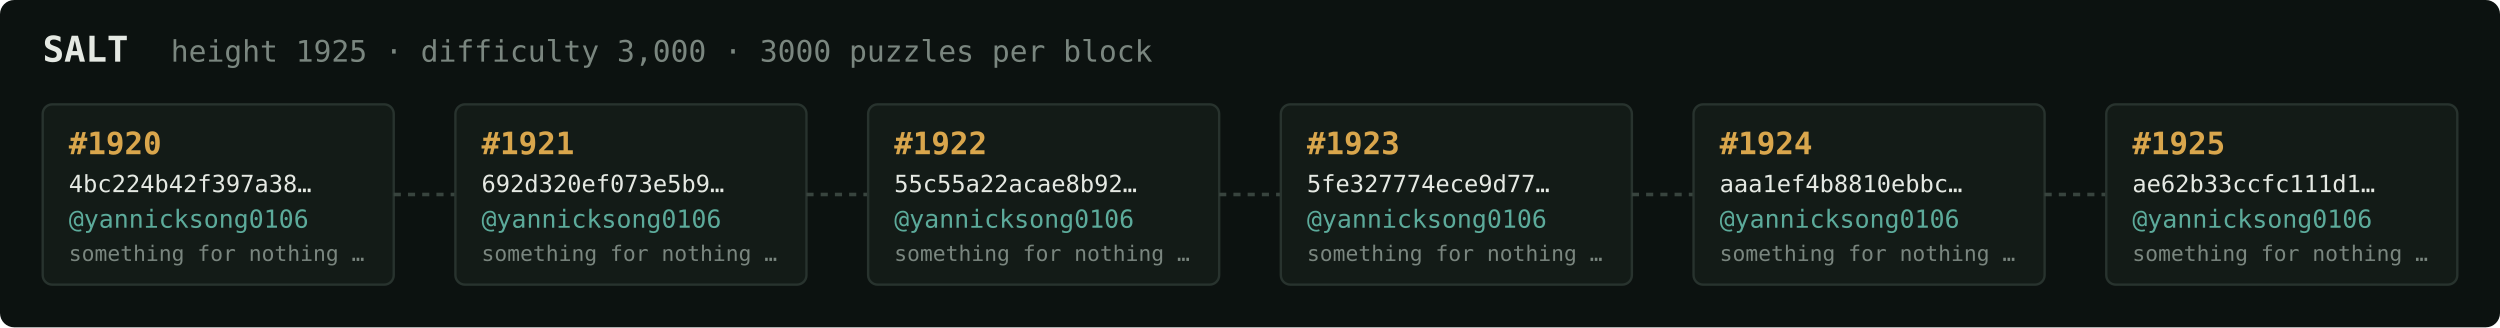
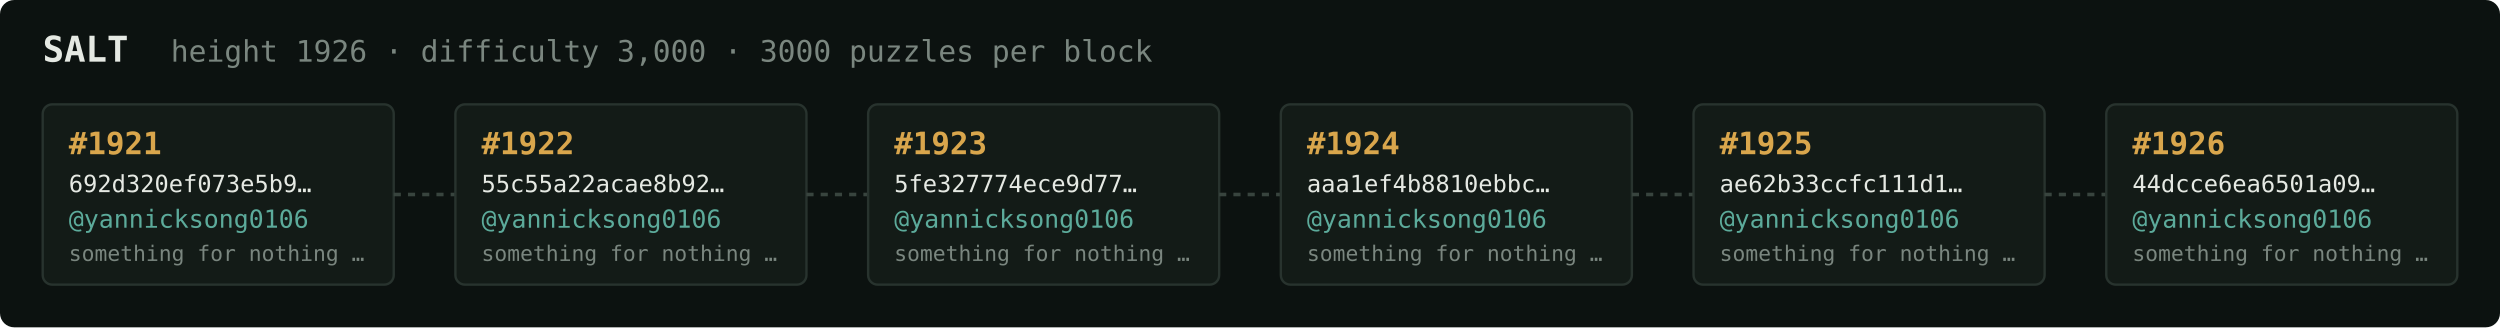
<svg xmlns="http://www.w3.org/2000/svg" width="1054" height="138" viewBox="0 0 1054 138" font-family="ui-monospace,SFMono-Regular,Menlo,monospace">
  <rect fill="#0c1210" width="1054" height="138" rx="6" />
  <text x="18" y="26" fill="#e5e9e3" font-size="15" font-weight="700">SALT</text>
-   <text x="72" y="26" fill="#7a867f" font-size="12.5">height 1925 · difficulty 3,000 · 3000 puzzles per block</text>
+   <text x="72" y="26" fill="#7a867f" font-size="12.5">height 1926 · difficulty 3,000 · 3000 puzzles per block</text>
  <rect x="18" y="44" width="148" height="76" rx="4" fill="#131b17" stroke="#28332e" stroke-width="1" />
-   <text x="29" y="65" fill="#d9a64c" font-size="13" font-weight="700">#1920</text>
-   <text x="29" y="81" fill="#e5e9e3" font-size="10">4bc224b42f397a38…</text>
+   <text x="29" y="65" fill="#d9a64c" font-size="13" font-weight="700">#1921</text>
+   <text x="29" y="81" fill="#e5e9e3" font-size="10">692d320ef073e5b9…</text>
  <text x="29" y="96" fill="#5cab9b" font-size="10.5">@yannicksong0106</text>
  <text x="29" y="110" fill="#7a867f" font-size="9">something for nothing …</text>
  <line x1="166" y1="82.0" x2="192" y2="82.0" stroke="#38443e" stroke-width="1.5" stroke-dasharray="3 3" />
  <rect x="192" y="44" width="148" height="76" rx="4" fill="#131b17" stroke="#28332e" stroke-width="1" />
-   <text x="203" y="65" fill="#d9a64c" font-size="13" font-weight="700">#1921</text>
-   <text x="203" y="81" fill="#e5e9e3" font-size="10">692d320ef073e5b9…</text>
+   <text x="203" y="65" fill="#d9a64c" font-size="13" font-weight="700">#1922</text>
+   <text x="203" y="81" fill="#e5e9e3" font-size="10">55c55a22acae8b92…</text>
  <text x="203" y="96" fill="#5cab9b" font-size="10.5">@yannicksong0106</text>
  <text x="203" y="110" fill="#7a867f" font-size="9">something for nothing …</text>
  <line x1="340" y1="82.0" x2="366" y2="82.0" stroke="#38443e" stroke-width="1.5" stroke-dasharray="3 3" />
  <rect x="366" y="44" width="148" height="76" rx="4" fill="#131b17" stroke="#28332e" stroke-width="1" />
-   <text x="377" y="65" fill="#d9a64c" font-size="13" font-weight="700">#1922</text>
-   <text x="377" y="81" fill="#e5e9e3" font-size="10">55c55a22acae8b92…</text>
+   <text x="377" y="65" fill="#d9a64c" font-size="13" font-weight="700">#1923</text>
+   <text x="377" y="81" fill="#e5e9e3" font-size="10">5fe327774ece9d77…</text>
  <text x="377" y="96" fill="#5cab9b" font-size="10.5">@yannicksong0106</text>
  <text x="377" y="110" fill="#7a867f" font-size="9">something for nothing …</text>
  <line x1="514" y1="82.0" x2="540" y2="82.0" stroke="#38443e" stroke-width="1.5" stroke-dasharray="3 3" />
  <rect x="540" y="44" width="148" height="76" rx="4" fill="#131b17" stroke="#28332e" stroke-width="1" />
-   <text x="551" y="65" fill="#d9a64c" font-size="13" font-weight="700">#1923</text>
-   <text x="551" y="81" fill="#e5e9e3" font-size="10">5fe327774ece9d77…</text>
+   <text x="551" y="65" fill="#d9a64c" font-size="13" font-weight="700">#1924</text>
+   <text x="551" y="81" fill="#e5e9e3" font-size="10">aaa1ef4b8810ebbc…</text>
  <text x="551" y="96" fill="#5cab9b" font-size="10.5">@yannicksong0106</text>
  <text x="551" y="110" fill="#7a867f" font-size="9">something for nothing …</text>
  <line x1="688" y1="82.0" x2="714" y2="82.0" stroke="#38443e" stroke-width="1.5" stroke-dasharray="3 3" />
  <rect x="714" y="44" width="148" height="76" rx="4" fill="#131b17" stroke="#28332e" stroke-width="1" />
-   <text x="725" y="65" fill="#d9a64c" font-size="13" font-weight="700">#1924</text>
-   <text x="725" y="81" fill="#e5e9e3" font-size="10">aaa1ef4b8810ebbc…</text>
+   <text x="725" y="65" fill="#d9a64c" font-size="13" font-weight="700">#1925</text>
+   <text x="725" y="81" fill="#e5e9e3" font-size="10">ae62b33ccfc111d1…</text>
  <text x="725" y="96" fill="#5cab9b" font-size="10.5">@yannicksong0106</text>
  <text x="725" y="110" fill="#7a867f" font-size="9">something for nothing …</text>
  <line x1="862" y1="82.0" x2="888" y2="82.0" stroke="#38443e" stroke-width="1.5" stroke-dasharray="3 3" />
  <rect x="888" y="44" width="148" height="76" rx="4" fill="#131b17" stroke="#28332e" stroke-width="1" />
-   <text x="899" y="65" fill="#d9a64c" font-size="13" font-weight="700">#1925</text>
-   <text x="899" y="81" fill="#e5e9e3" font-size="10">ae62b33ccfc111d1…</text>
+   <text x="899" y="65" fill="#d9a64c" font-size="13" font-weight="700">#1926</text>
+   <text x="899" y="81" fill="#e5e9e3" font-size="10">44dcce6ea6501a09…</text>
  <text x="899" y="96" fill="#5cab9b" font-size="10.5">@yannicksong0106</text>
  <text x="899" y="110" fill="#7a867f" font-size="9">something for nothing …</text>
</svg>
